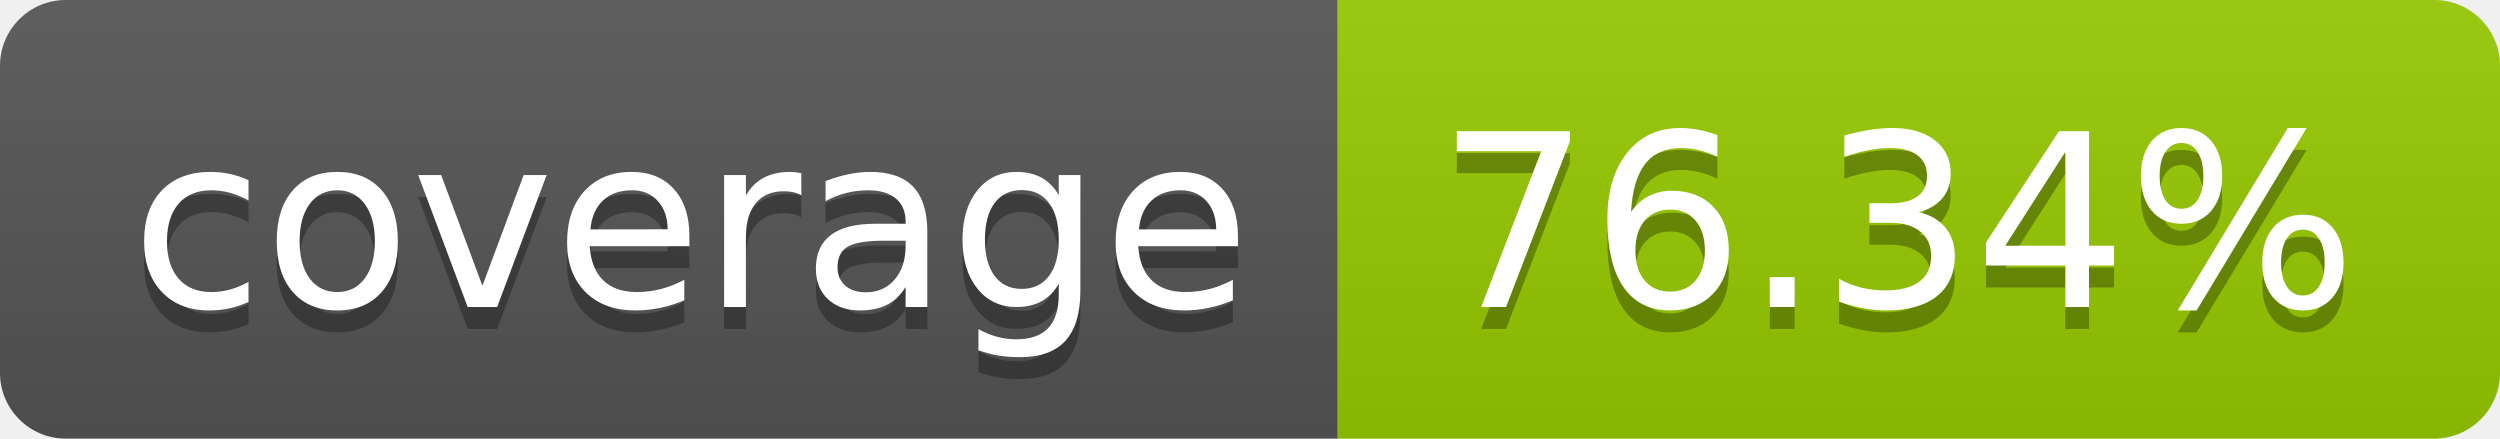
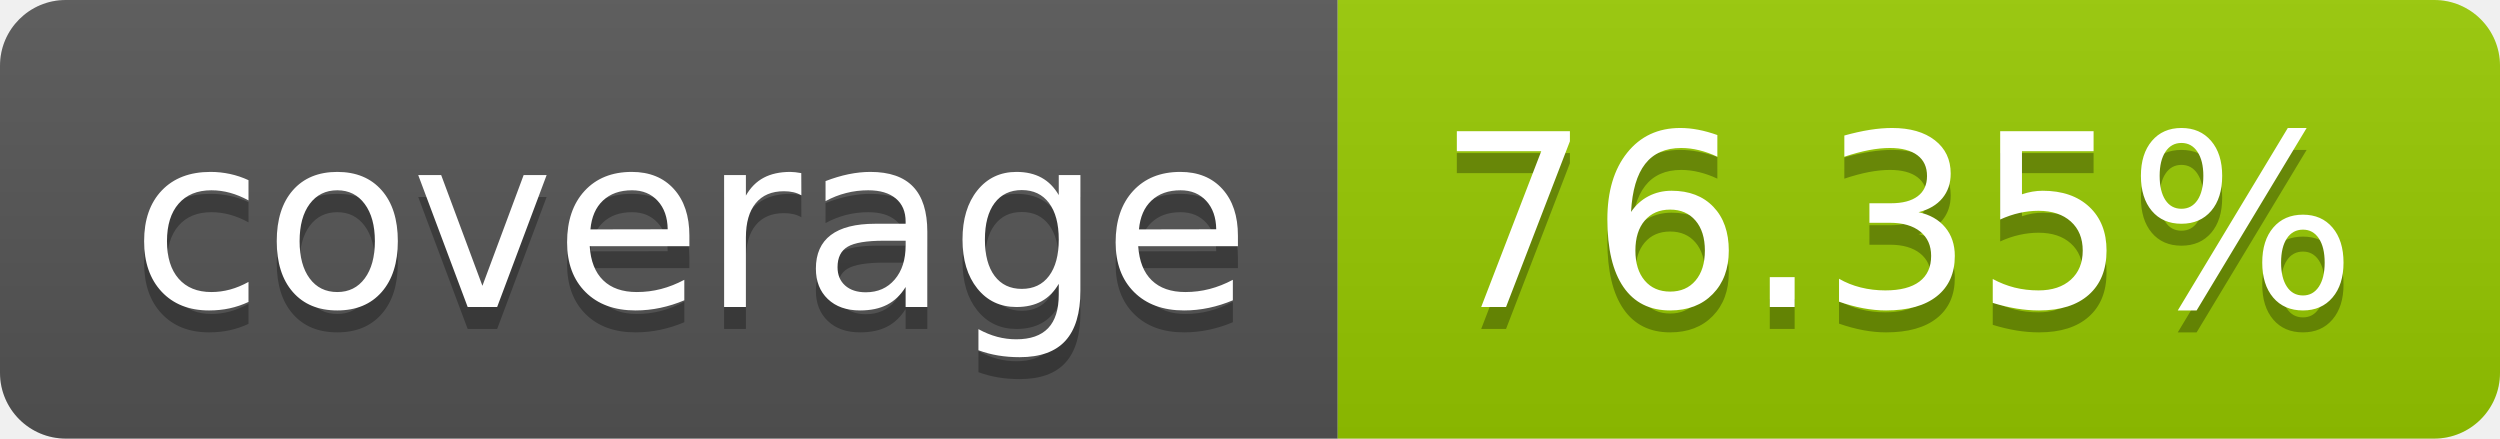
- <svg xmlns="http://www.w3.org/2000/svg" width="114" height="20" role="img" aria-label="coverage: 76.34%">
+ <svg xmlns="http://www.w3.org/2000/svg" width="114" height="20" role="img" aria-label="coverage: 76.35%">
  <linearGradient id="s" x2="0" y2="100%">
    <stop offset="0" stop-color="#bbb" stop-opacity=".1" />
    <stop offset="1" stop-opacity=".1" />
  </linearGradient>
  <clipPath id="r">
    <rect width="114" height="20" rx="3" fill="#fff" />
  </clipPath>
  <g clip-path="url(#r)">
    <rect width="61" height="20" fill="#555" />
    <rect x="61" width="53" height="20" fill="#97ca00" />
    <rect width="114" height="20" fill="url(#s)" />
  </g>
  <g fill="#fff" text-anchor="middle" font-family="Verdana,Geneva,DejaVu Sans,sans-serif" text-rendering="geometricPrecision" font-size="110">
    <text aria-hidden="true" x="315" y="150" fill="#010101" fill-opacity=".3" transform="scale(.1)" textLength="510">coverage</text>
    <text x="315" y="140" transform="scale(.1)" fill="#fff" textLength="510">coverage</text>
-     <text aria-hidden="true" x="865" y="150" fill="#010101" fill-opacity=".3" transform="scale(.1)" textLength="430">76.34%</text>
-     <text x="865" y="140" transform="scale(.1)" fill="#fff" textLength="430">76.34%</text>
+     <text aria-hidden="true" x="865" y="150" fill="#010101" fill-opacity=".3" transform="scale(.1)" textLength="430">76.35%</text>
+     <text x="865" y="140" transform="scale(.1)" fill="#fff" textLength="430">76.35%</text>
  </g>
</svg>
